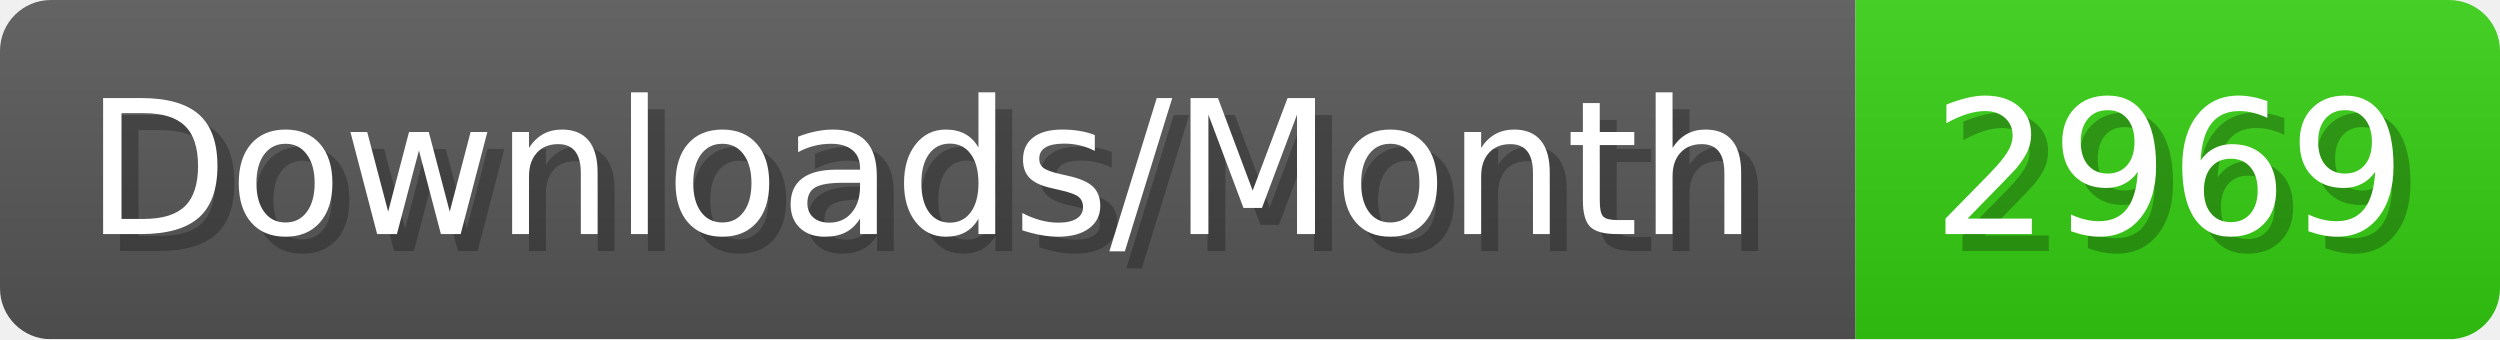
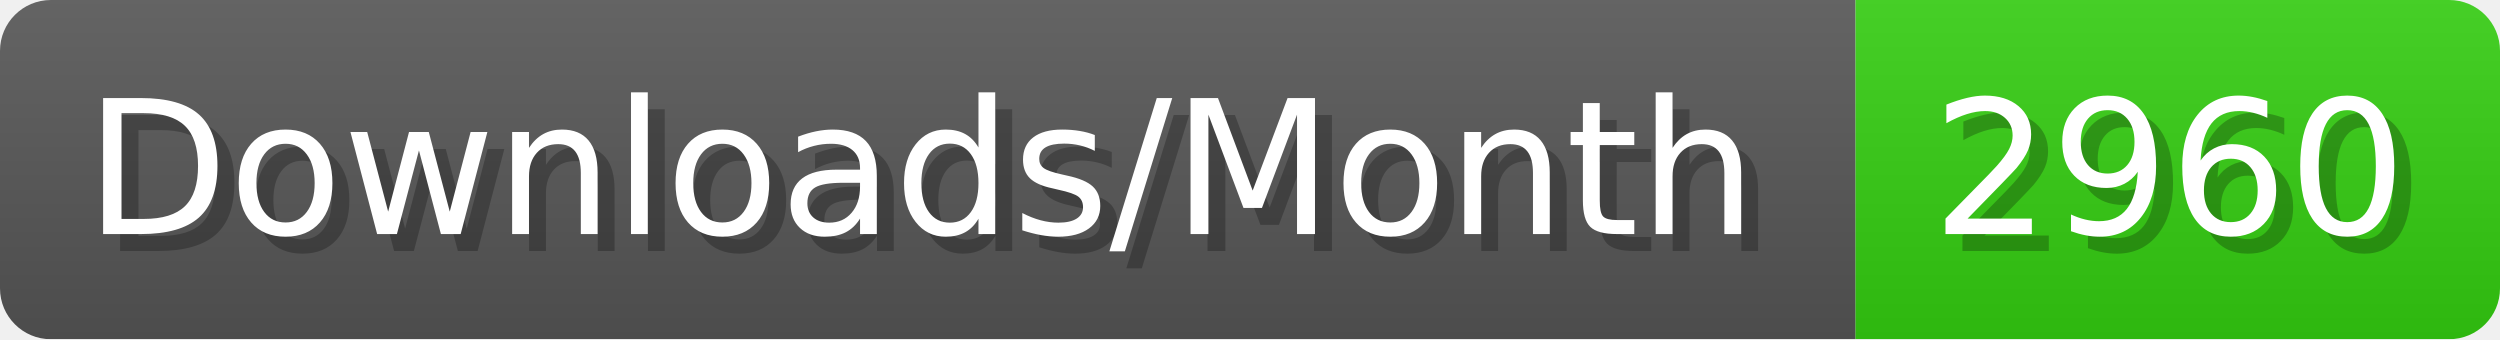
- <svg xmlns="http://www.w3.org/2000/svg" width="147.4" height="20" viewBox="0 0 1474 200" role="img" aria-label="Downloads/Month: 2969">
+ <svg xmlns="http://www.w3.org/2000/svg" width="147.4" height="20" viewBox="0 0 1474 200" role="img" aria-label="Downloads/Month: 2960">
  <linearGradient id="YlXUI" x2="0" y2="100%">
    <stop offset="0" stop-opacity=".1" stop-color="#EEE" />
    <stop offset="1" stop-opacity=".1" />
  </linearGradient>
  <mask id="JHhop">
    <rect width="1474" height="200" rx="30" fill="#FFF" />
  </mask>
  <g mask="url(#JHhop)">
    <rect width="1094" height="200" fill="#555" />
    <rect width="380" height="200" fill="#3C1" x="1094" />
    <rect width="1474" height="200" fill="url(#YlXUI)" />
  </g>
  <g aria-hidden="true" fill="#fff" text-anchor="start" font-family="Verdana,DejaVu Sans,sans-serif" font-size="110">
    <text x="60" y="148" textLength="994" fill="#000" opacity="0.25">Downloads/Month</text>
    <text x="50" y="138" textLength="994">Downloads/Month</text>
-     <text x="1149" y="148" textLength="280" fill="#000" opacity="0.25">2969</text>
-     <text x="1139" y="138" textLength="280">2969</text>
+     <text x="1149" y="148" textLength="280" fill="#000" opacity="0.25">2960</text>
+     <text x="1139" y="138" textLength="280">2960</text>
  </g>
</svg>
